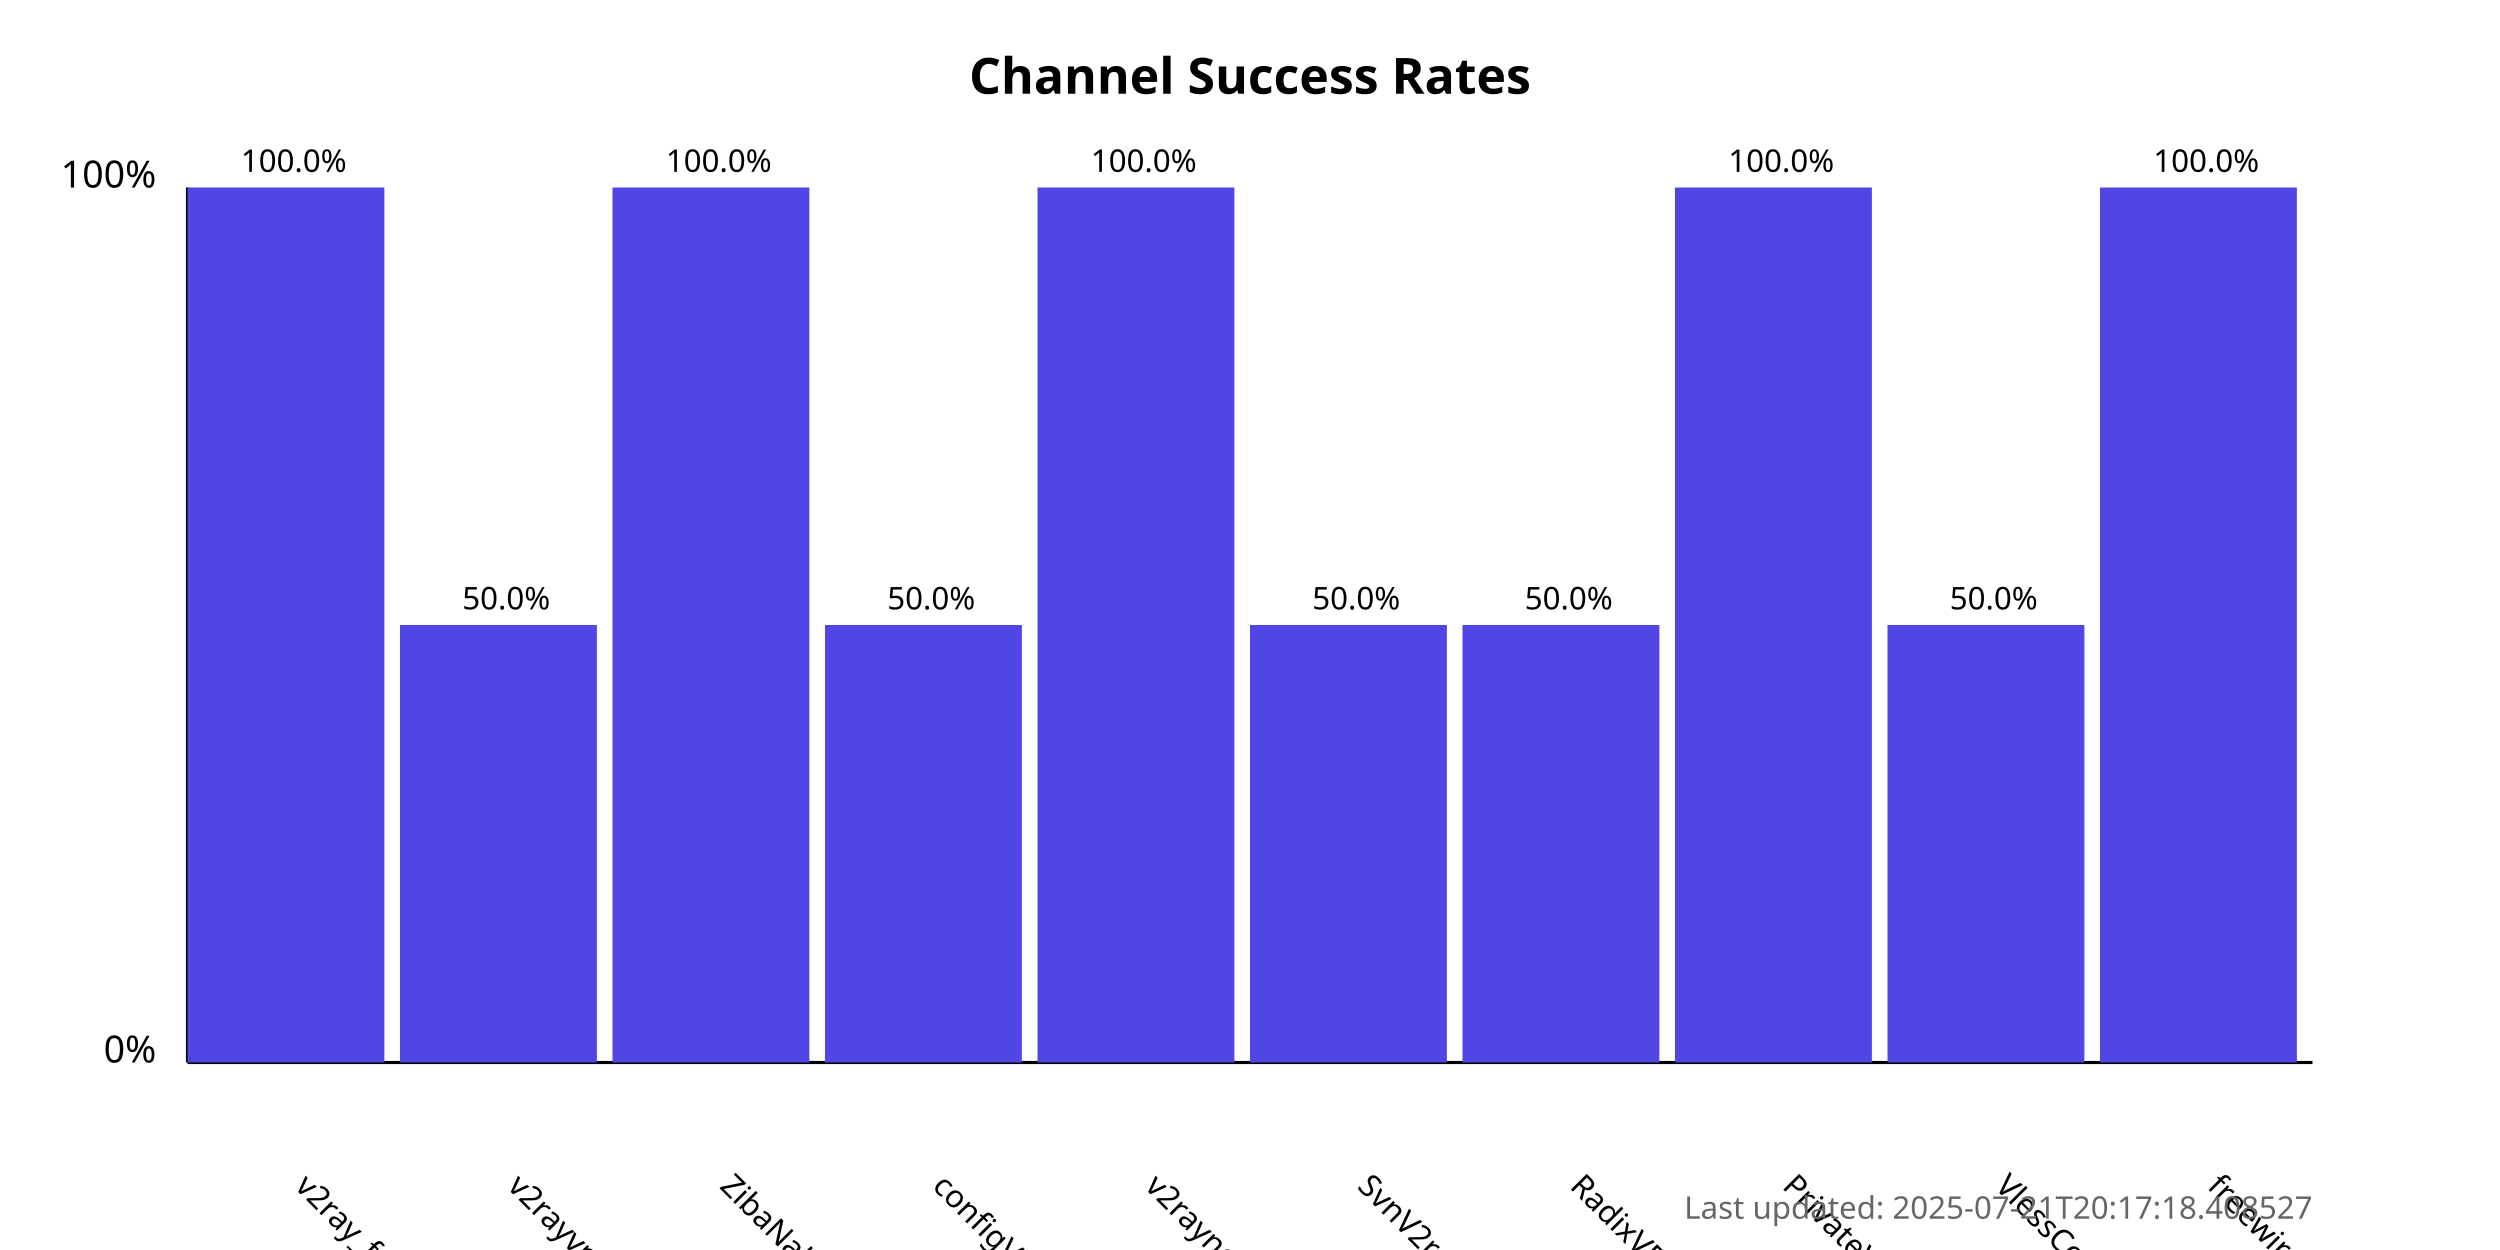
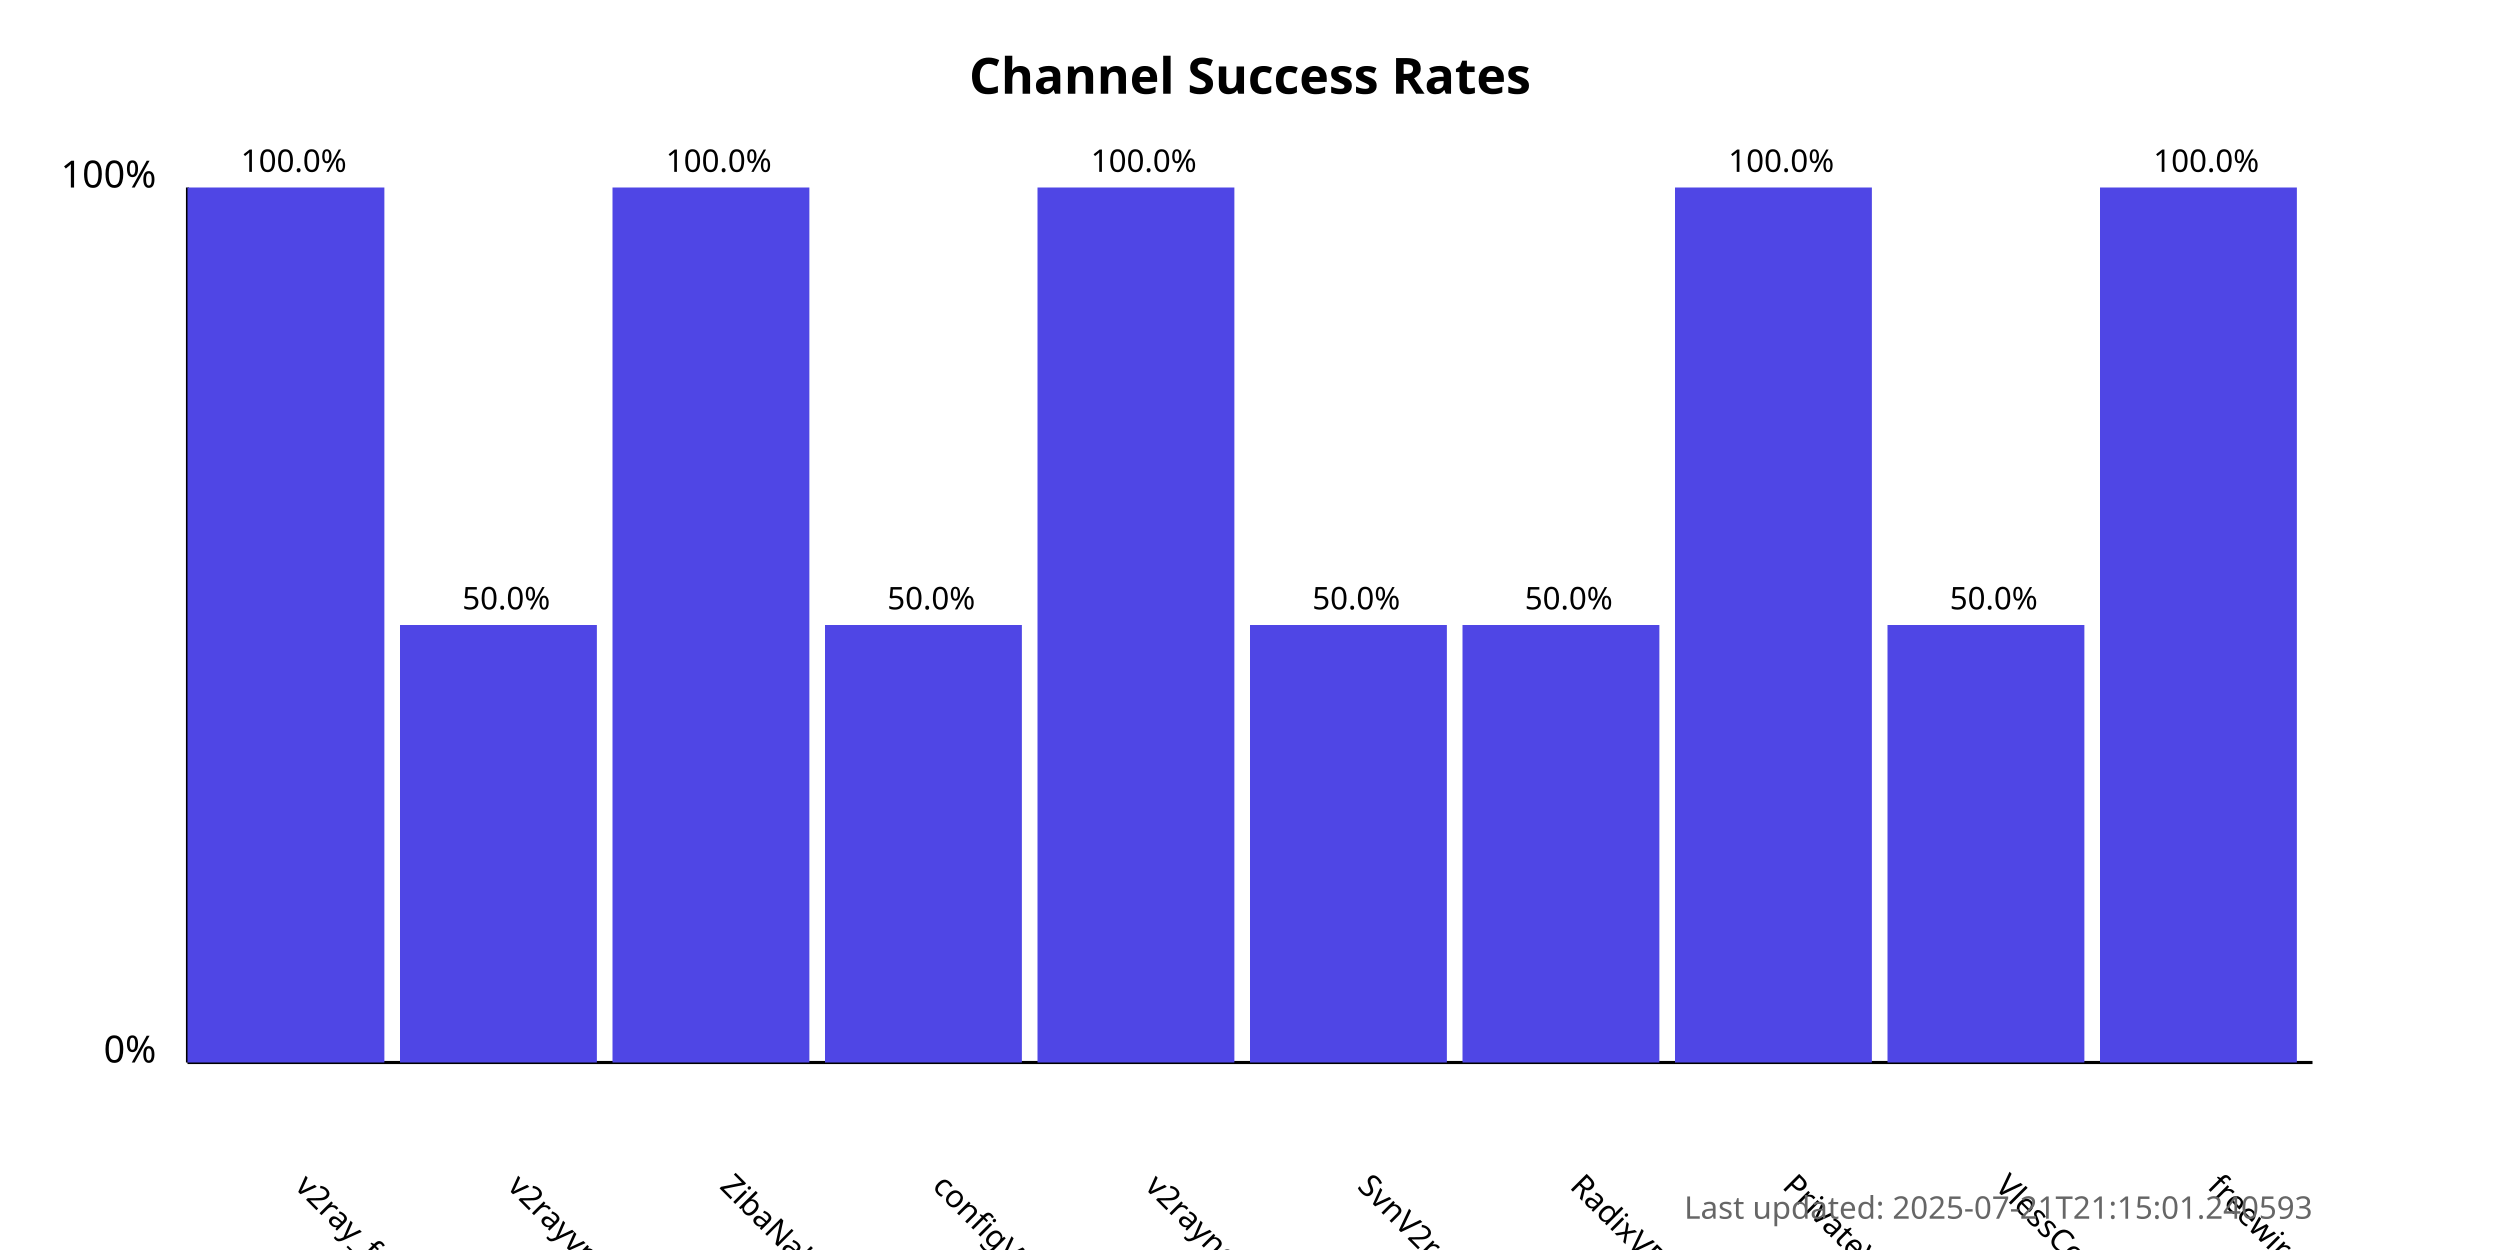
<svg xmlns="http://www.w3.org/2000/svg" width="800" height="400">
  <style>
            .chart-title { font: bold 16px sans-serif; }
            .axis-label { font: 12px sans-serif; }
            .tick-label { font: 10px sans-serif; }
            .bar { fill: #4f46e5; }
            .bar:hover { fill: #6366f1; }
            .timestamp { font: 10px sans-serif; fill: #666; }
        </style>
  <text x="400.0" y="30" text-anchor="middle" class="chart-title">
            Channel Success Rates
        </text>
  <line x1="60" y1="340" x2="60" y2="60" stroke="black" stroke-width="1" />
  <line x1="60" y1="340" x2="740" y2="340" stroke="black" stroke-width="1" />
  <text x="50" y="340" text-anchor="end" class="axis-label">0%</text>
  <text x="50" y="60" text-anchor="end" class="axis-label">100%</text>
  <g>
    <rect x="60" y="60.0" width="63.0" height="280.0" class="bar" />
    <text x="94.0" y="380" transform="rotate(45, 94.0, 380)" text-anchor="start" class="tick-label">
                v2ray_free_conf
            </text>
    <text x="94.0" y="55.0" text-anchor="middle" class="tick-label">
                100.0%
            </text>
  </g>
  <g>
    <rect x="128.0" y="200.0" width="63.0" height="140.0" class="bar" />
    <text x="162.0" y="380" transform="rotate(45, 162.0, 380)" text-anchor="start" class="tick-label">
                v2rayvpno
            </text>
    <text x="162.0" y="195.0" text-anchor="middle" class="tick-label">
                50.0%
            </text>
  </g>
  <g>
    <rect x="196.0" y="60.0" width="63.0" height="280.0" class="bar" />
    <text x="230.0" y="380" transform="rotate(45, 230.0, 380)" text-anchor="start" class="tick-label">
                ZibaNabz
            </text>
    <text x="230.0" y="55.0" text-anchor="middle" class="tick-label">
                100.0%
            </text>
  </g>
  <g>
    <rect x="264.0" y="200.0" width="63.0" height="140.0" class="bar" />
    <text x="298.0" y="380" transform="rotate(45, 298.0, 380)" text-anchor="start" class="tick-label">
                configV2rayForFree
            </text>
    <text x="298.0" y="195.0" text-anchor="middle" class="tick-label">
                50.0%
            </text>
  </g>
  <g>
    <rect x="332.0" y="60.0" width="63.0" height="280.0" class="bar" />
    <text x="366.0" y="380" transform="rotate(45, 366.0, 380)" text-anchor="start" class="tick-label">
                v2rayngvpn
            </text>
    <text x="366.0" y="55.0" text-anchor="middle" class="tick-label">
                100.0%
            </text>
  </g>
  <g>
    <rect x="400.0" y="200.0" width="63.0" height="140.0" class="bar" />
    <text x="434.0" y="380" transform="rotate(45, 434.0, 380)" text-anchor="start" class="tick-label">
                SvnV2ray
            </text>
    <text x="434.0" y="195.0" text-anchor="middle" class="tick-label">
                50.0%
            </text>
  </g>
  <g>
    <rect x="468.0" y="200.0" width="63.0" height="140.0" class="bar" />
    <text x="502.0" y="380" transform="rotate(45, 502.0, 380)" text-anchor="start" class="tick-label">
                RadixVPN
            </text>
    <text x="502.0" y="195.0" text-anchor="middle" class="tick-label">
                50.0%
            </text>
  </g>
  <g>
    <rect x="536.0" y="60.0" width="63.0" height="280.0" class="bar" />
    <text x="570.0" y="380" transform="rotate(45, 570.0, 380)" text-anchor="start" class="tick-label">
                PrivateVPNs
            </text>
    <text x="570.0" y="55.0" text-anchor="middle" class="tick-label">
                100.0%
            </text>
  </g>
  <g>
    <rect x="604.0" y="200.0" width="63.0" height="140.0" class="bar" />
    <text x="638.0" y="380" transform="rotate(45, 638.0, 380)" text-anchor="start" class="tick-label">
                VlessConfig
            </text>
    <text x="638.0" y="195.0" text-anchor="middle" class="tick-label">
                50.0%
            </text>
  </g>
  <g>
    <rect x="672.0" y="60.0" width="63.0" height="280.0" class="bar" />
    <text x="706.0" y="380" transform="rotate(45, 706.0, 380)" text-anchor="start" class="tick-label">
                freewireguard
            </text>
    <text x="706.0" y="55.0" text-anchor="middle" class="tick-label">
                100.0%
            </text>
  </g>
  <text x="740" y="390" text-anchor="end" class="timestamp">
-             Last updated: 2025-07-21T20:17:18.408527
+             Last updated: 2025-07-21T21:15:01.240593
        </text>
</svg>
